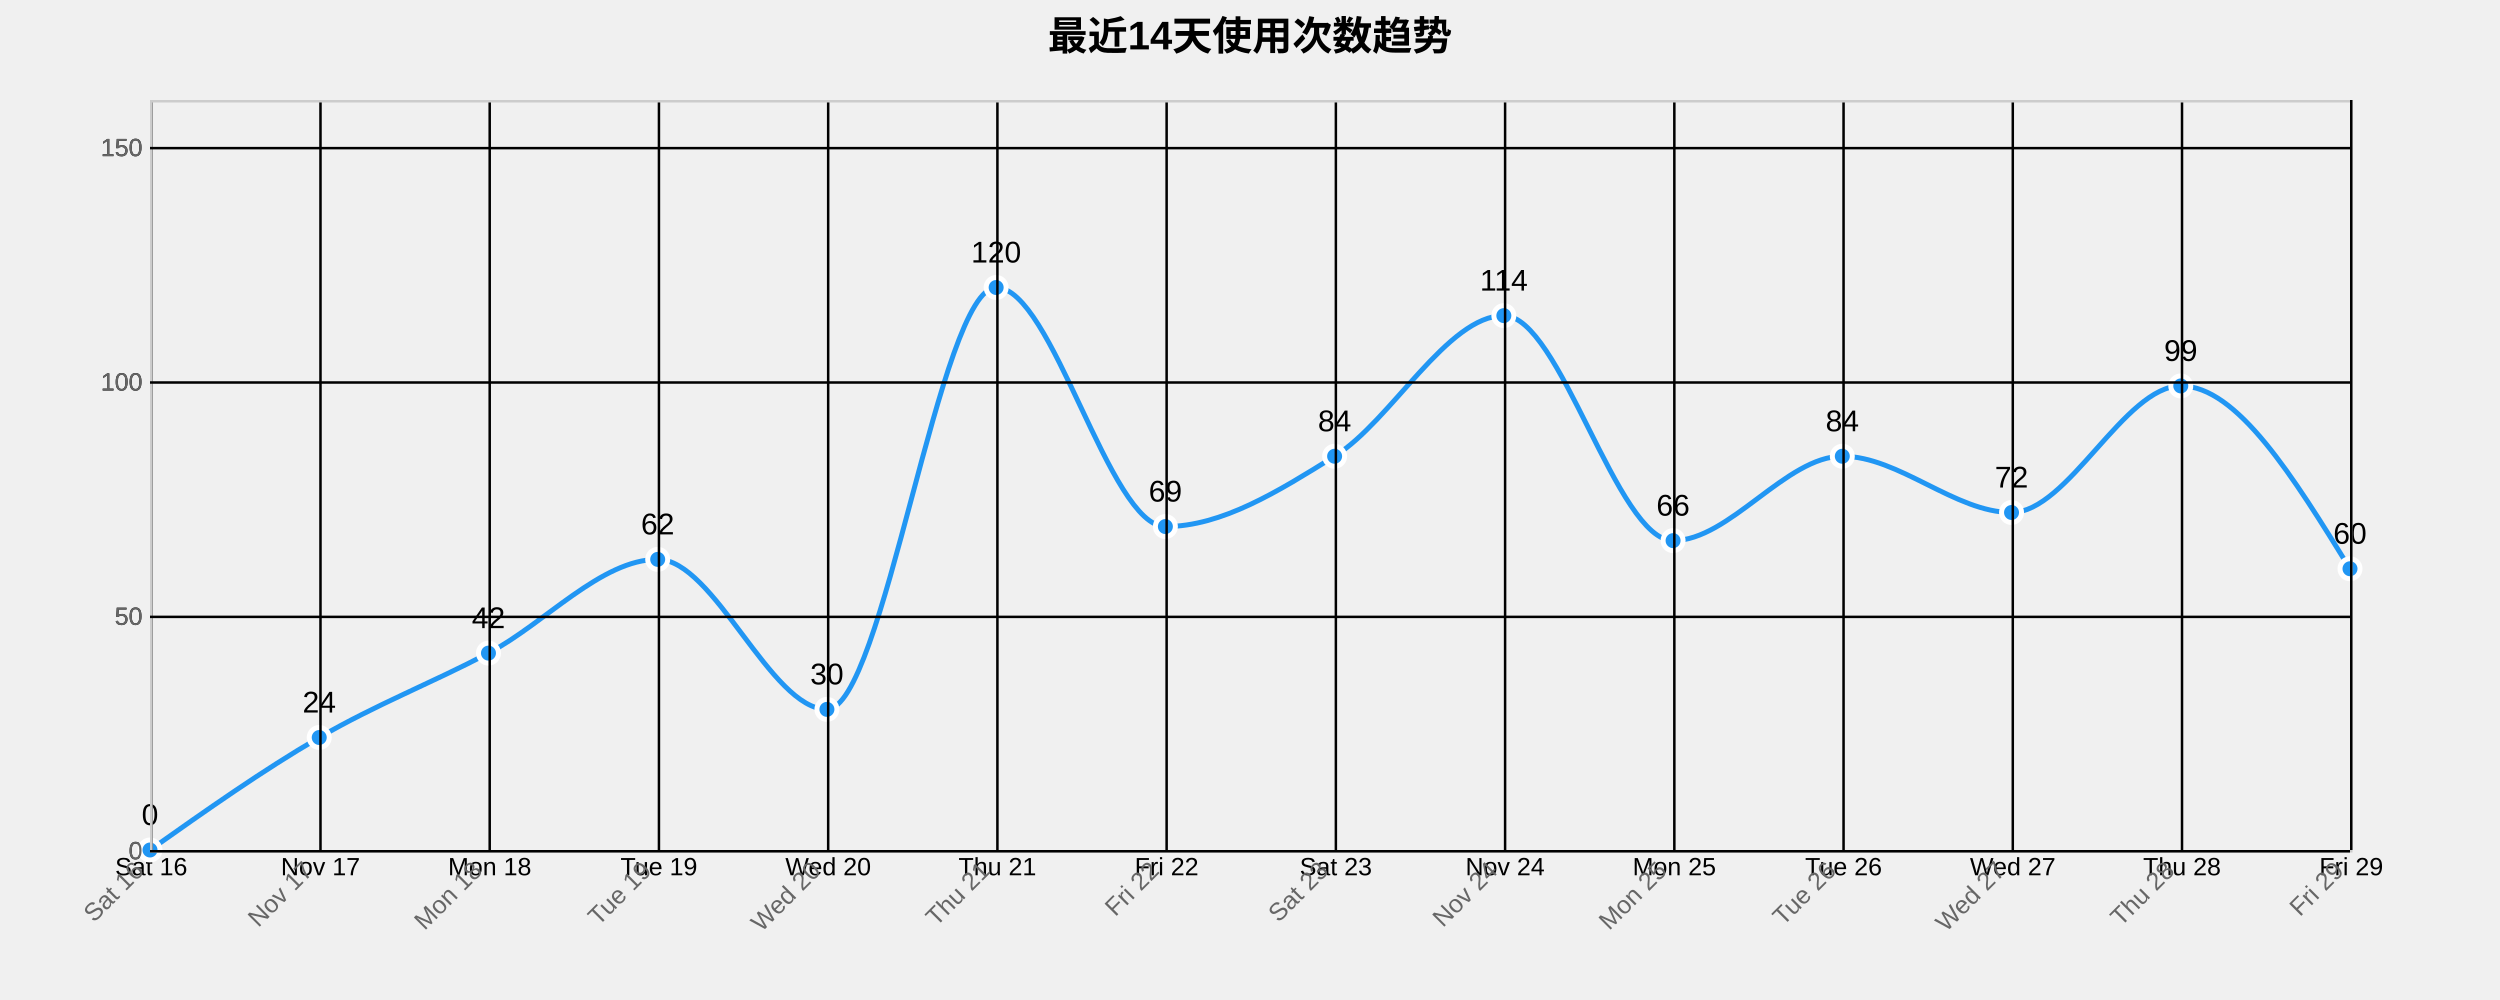
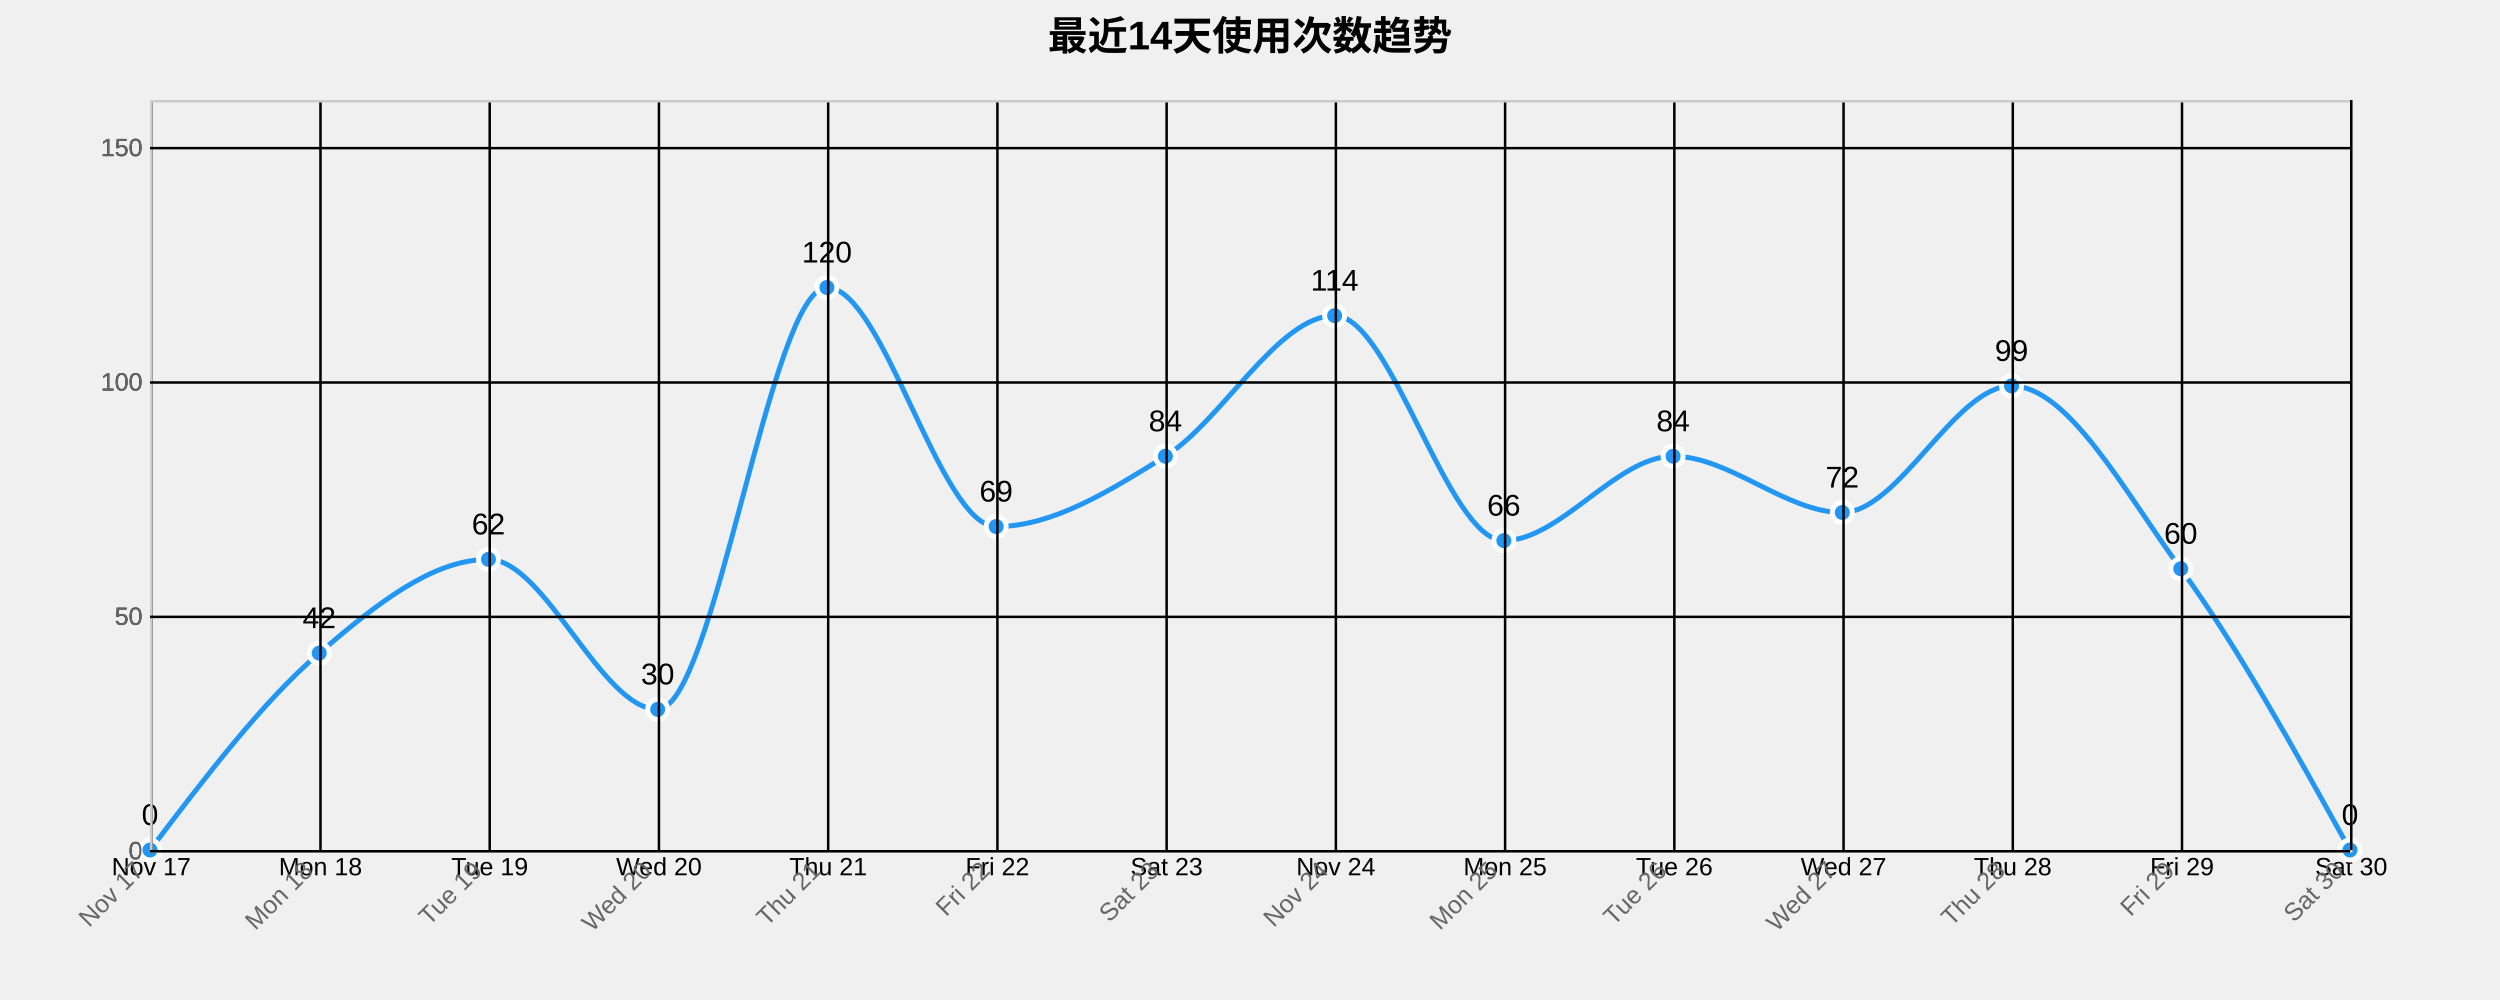
<svg xmlns="http://www.w3.org/2000/svg" width="1000" height="400">
  <g transform="translate(60,40)">
    <text x="440" y="-20" text-anchor="middle" style="font-size: 16px; font-weight: bold;">最近14天使用次数趋势</text>
    <g class="grid" transform="translate(0,300)" fill="none" font-size="10" font-family="sans-serif" text-anchor="middle">
      <path class="domain" stroke="currentColor" d="M0.5,-300V0.5H880.5V-300" />
      <g class="tick" opacity="1" transform="translate(0.5,0)">
        <line stroke="currentColor" y2="-300" />
-         <text fill="currentColor" y="3" dy="0.71em">Sat 16</text>
+         <text fill="currentColor" y="3" dy="0.71em">Nov 17</text>
      </g>
      <g class="tick" opacity="1" transform="translate(68.19231,0)">
        <line stroke="currentColor" y2="-300" />
-         <text fill="currentColor" y="3" dy="0.71em">Nov 17</text>
+         <text fill="currentColor" y="3" dy="0.71em">Mon 18</text>
      </g>
      <g class="tick" opacity="1" transform="translate(135.8846,0)">
        <line stroke="currentColor" y2="-300" />
-         <text fill="currentColor" y="3" dy="0.71em">Mon 18</text>
+         <text fill="currentColor" y="3" dy="0.71em">Tue 19</text>
      </g>
      <g class="tick" opacity="1" transform="translate(203.5769,0)">
        <line stroke="currentColor" y2="-300" />
-         <text fill="currentColor" y="3" dy="0.71em">Tue 19</text>
+         <text fill="currentColor" y="3" dy="0.71em">Wed 20</text>
      </g>
      <g class="tick" opacity="1" transform="translate(271.2692,0)">
        <line stroke="currentColor" y2="-300" />
-         <text fill="currentColor" y="3" dy="0.71em">Wed 20</text>
+         <text fill="currentColor" y="3" dy="0.71em">Thu 21</text>
      </g>
      <g class="tick" opacity="1" transform="translate(338.9615,0)">
        <line stroke="currentColor" y2="-300" />
-         <text fill="currentColor" y="3" dy="0.71em">Thu 21</text>
+         <text fill="currentColor" y="3" dy="0.71em">Fri 22</text>
      </g>
      <g class="tick" opacity="1" transform="translate(406.6538,0)">
        <line stroke="currentColor" y2="-300" />
-         <text fill="currentColor" y="3" dy="0.71em">Fri 22</text>
+         <text fill="currentColor" y="3" dy="0.71em">Sat 23</text>
      </g>
      <g class="tick" opacity="1" transform="translate(474.3462,0)">
        <line stroke="currentColor" y2="-300" />
-         <text fill="currentColor" y="3" dy="0.71em">Sat 23</text>
+         <text fill="currentColor" y="3" dy="0.71em">Nov 24</text>
      </g>
      <g class="tick" opacity="1" transform="translate(542.0385,0)">
        <line stroke="currentColor" y2="-300" />
-         <text fill="currentColor" y="3" dy="0.71em">Nov 24</text>
+         <text fill="currentColor" y="3" dy="0.71em">Mon 25</text>
      </g>
      <g class="tick" opacity="1" transform="translate(609.7308,0)">
        <line stroke="currentColor" y2="-300" />
-         <text fill="currentColor" y="3" dy="0.71em">Mon 25</text>
+         <text fill="currentColor" y="3" dy="0.71em">Tue 26</text>
      </g>
      <g class="tick" opacity="1" transform="translate(677.4231,0)">
        <line stroke="currentColor" y2="-300" />
-         <text fill="currentColor" y="3" dy="0.71em">Tue 26</text>
+         <text fill="currentColor" y="3" dy="0.71em">Wed 27</text>
      </g>
      <g class="tick" opacity="1" transform="translate(745.1154,0)">
        <line stroke="currentColor" y2="-300" />
-         <text fill="currentColor" y="3" dy="0.71em">Wed 27</text>
+         <text fill="currentColor" y="3" dy="0.71em">Thu 28</text>
      </g>
      <g class="tick" opacity="1" transform="translate(812.8077,0)">
        <line stroke="currentColor" y2="-300" />
-         <text fill="currentColor" y="3" dy="0.71em">Thu 28</text>
+         <text fill="currentColor" y="3" dy="0.71em">Fri 29</text>
      </g>
      <g class="tick" opacity="1" transform="translate(880.5,0)">
        <line stroke="currentColor" y2="-300" />
-         <text fill="currentColor" y="3" dy="0.71em">Fri 29</text>
+         <text fill="currentColor" y="3" dy="0.71em">Sat 30</text>
      </g>
    </g>
    <g class="grid" fill="none" font-size="10" font-family="sans-serif" text-anchor="end">
      <path class="domain" stroke="currentColor" d="M880,300.5H0.5V0.5H880" />
      <g class="tick" opacity="1" transform="translate(0,300.5)">
        <line stroke="currentColor" x2="880" />
        <text fill="currentColor" x="-3" dy="0.32em">0</text>
      </g>
      <g class="tick" opacity="1" transform="translate(0,206.75)">
        <line stroke="currentColor" x2="880" />
        <text fill="currentColor" x="-3" dy="0.32em">50</text>
      </g>
      <g class="tick" opacity="1" transform="translate(0,113)">
        <line stroke="currentColor" x2="880" />
        <text fill="currentColor" x="-3" dy="0.32em">100</text>
      </g>
      <g class="tick" opacity="1" transform="translate(0,19.25)">
        <line stroke="currentColor" x2="880" />
        <text fill="currentColor" x="-3" dy="0.32em">150</text>
      </g>
    </g>
-     <path class="area" d="M0,300C22.564,284.063,45.128,268.125,67.692,255C90.256,241.875,112.821,233.125,135.385,221.25C157.949,209.375,180.513,183.75,203.077,183.75C225.641,183.75,248.205,243.75,270.769,243.75C293.333,243.75,315.897,75,338.462,75C361.026,75,383.59,170.625,406.154,170.625C428.718,170.625,451.282,156.562,473.846,142.5C496.41,128.438,518.974,86.25,541.538,86.25C564.103,86.25,586.667,176.25,609.231,176.25C631.795,176.25,654.359,142.5,676.923,142.5C699.487,142.5,722.051,165,744.615,165C767.179,165,789.744,114.375,812.308,114.375C834.872,114.375,857.436,150.938,880,187.5L880,300C857.436,300,834.872,300,812.308,300C789.744,300,767.179,300,744.615,300C722.051,300,699.487,300,676.923,300C654.359,300,631.795,300,609.231,300C586.667,300,564.103,300,541.538,300C518.974,300,496.41,300,473.846,300C451.282,300,428.718,300,406.154,300C383.59,300,361.026,300,338.462,300C315.897,300,293.333,300,270.769,300C248.205,300,225.641,300,203.077,300C180.513,300,157.949,300,135.385,300C112.821,300,90.256,300,67.692,300C45.128,300,22.564,300,0,300Z" style="fill: url(#area-gradient); opacity: 0.3;" />
-     <path class="line" d="M0,300C22.564,284.063,45.128,268.125,67.692,255C90.256,241.875,112.821,233.125,135.385,221.25C157.949,209.375,180.513,183.75,203.077,183.75C225.641,183.75,248.205,243.75,270.769,243.75C293.333,243.75,315.897,75,338.462,75C361.026,75,383.59,170.625,406.154,170.625C428.718,170.625,451.282,156.562,473.846,142.5C496.41,128.438,518.974,86.25,541.538,86.25C564.103,86.25,586.667,176.25,609.231,176.25C631.795,176.25,654.359,142.5,676.923,142.5C699.487,142.5,722.051,165,744.615,165C767.179,165,789.744,114.375,812.308,114.375C834.872,114.375,857.436,150.938,880,187.5" style="fill: none; stroke: #2196F3; stroke-width: 2px;" />
+     <path class="area" d="M0,300C22.564,270.313,45.128,240.625,67.692,221.25C90.256,201.875,112.821,183.75,135.385,183.75C157.949,183.75,180.513,243.75,203.077,243.75C225.641,243.75,248.205,75,270.769,75C293.333,75,315.897,170.625,338.462,170.625C361.026,170.625,383.59,156.563,406.154,142.5C428.718,128.438,451.282,86.25,473.846,86.25C496.41,86.25,518.974,176.25,541.538,176.25C564.103,176.25,586.667,142.5,609.231,142.5C631.795,142.5,654.359,165,676.923,165C699.487,165,722.051,114.375,744.615,114.375C767.179,114.375,789.744,156.562,812.308,187.5C834.872,218.437,857.436,259.219,880,300L880,300C857.436,300,834.872,300,812.308,300C789.744,300,767.179,300,744.615,300C722.051,300,699.487,300,676.923,300C654.359,300,631.795,300,609.231,300C586.667,300,564.103,300,541.538,300C518.974,300,496.41,300,473.846,300C451.282,300,428.718,300,406.154,300C383.59,300,361.026,300,338.462,300C315.897,300,293.333,300,270.769,300C248.205,300,225.641,300,203.077,300C180.513,300,157.949,300,135.385,300C112.821,300,90.256,300,67.692,300C45.128,300,22.564,300,0,300Z" style="fill: url(#area-gradient); opacity: 0.3;" />
+     <path class="line" d="M0,300C22.564,270.313,45.128,240.625,67.692,221.25C90.256,201.875,112.821,183.75,135.385,183.75C157.949,183.75,180.513,243.75,203.077,243.75C225.641,243.75,248.205,75,270.769,75C293.333,75,315.897,170.625,338.462,170.625C361.026,170.625,383.59,156.563,406.154,142.5C428.718,128.438,451.282,86.25,473.846,86.25C496.41,86.25,518.974,176.25,541.538,176.25C564.103,176.25,586.667,142.5,609.231,142.5C631.795,142.5,654.359,165,676.923,165C699.487,165,722.051,114.375,744.615,114.375C767.179,114.375,789.744,156.562,812.308,187.5C834.872,218.437,857.436,259.219,880,300" style="fill: none; stroke: #2196F3; stroke-width: 2px;" />
    <circle class="dot" cx="0" cy="300" r="4" style="fill: #2196F3; stroke: #fff; stroke-width: 2px;" />
-     <circle class="dot" cx="67.692" cy="255" r="4" style="fill: #2196F3; stroke: #fff; stroke-width: 2px;" />
-     <circle class="dot" cx="135.385" cy="221.25" r="4" style="fill: #2196F3; stroke: #fff; stroke-width: 2px;" />
-     <circle class="dot" cx="203.077" cy="183.75" r="4" style="fill: #2196F3; stroke: #fff; stroke-width: 2px;" />
-     <circle class="dot" cx="270.769" cy="243.75" r="4" style="fill: #2196F3; stroke: #fff; stroke-width: 2px;" />
-     <circle class="dot" cx="338.462" cy="75" r="4" style="fill: #2196F3; stroke: #fff; stroke-width: 2px;" />
-     <circle class="dot" cx="406.154" cy="170.625" r="4" style="fill: #2196F3; stroke: #fff; stroke-width: 2px;" />
-     <circle class="dot" cx="473.846" cy="142.5" r="4" style="fill: #2196F3; stroke: #fff; stroke-width: 2px;" />
-     <circle class="dot" cx="541.538" cy="86.25" r="4" style="fill: #2196F3; stroke: #fff; stroke-width: 2px;" />
-     <circle class="dot" cx="609.231" cy="176.25" r="4" style="fill: #2196F3; stroke: #fff; stroke-width: 2px;" />
-     <circle class="dot" cx="676.923" cy="142.5" r="4" style="fill: #2196F3; stroke: #fff; stroke-width: 2px;" />
-     <circle class="dot" cx="744.615" cy="165" r="4" style="fill: #2196F3; stroke: #fff; stroke-width: 2px;" />
-     <circle class="dot" cx="812.308" cy="114.375" r="4" style="fill: #2196F3; stroke: #fff; stroke-width: 2px;" />
-     <circle class="dot" cx="880" cy="187.5" r="4" style="fill: #2196F3; stroke: #fff; stroke-width: 2px;" />
+     <circle class="dot" cx="67.692" cy="221.25" r="4" style="fill: #2196F3; stroke: #fff; stroke-width: 2px;" />
+     <circle class="dot" cx="135.385" cy="183.75" r="4" style="fill: #2196F3; stroke: #fff; stroke-width: 2px;" />
+     <circle class="dot" cx="203.077" cy="243.75" r="4" style="fill: #2196F3; stroke: #fff; stroke-width: 2px;" />
+     <circle class="dot" cx="270.769" cy="75" r="4" style="fill: #2196F3; stroke: #fff; stroke-width: 2px;" />
+     <circle class="dot" cx="338.462" cy="170.625" r="4" style="fill: #2196F3; stroke: #fff; stroke-width: 2px;" />
+     <circle class="dot" cx="406.154" cy="142.5" r="4" style="fill: #2196F3; stroke: #fff; stroke-width: 2px;" />
+     <circle class="dot" cx="473.846" cy="86.25" r="4" style="fill: #2196F3; stroke: #fff; stroke-width: 2px;" />
+     <circle class="dot" cx="541.538" cy="176.25" r="4" style="fill: #2196F3; stroke: #fff; stroke-width: 2px;" />
+     <circle class="dot" cx="609.231" cy="142.5" r="4" style="fill: #2196F3; stroke: #fff; stroke-width: 2px;" />
+     <circle class="dot" cx="676.923" cy="165" r="4" style="fill: #2196F3; stroke: #fff; stroke-width: 2px;" />
+     <circle class="dot" cx="744.615" cy="114.375" r="4" style="fill: #2196F3; stroke: #fff; stroke-width: 2px;" />
+     <circle class="dot" cx="812.308" cy="187.5" r="4" style="fill: #2196F3; stroke: #fff; stroke-width: 2px;" />
+     <circle class="dot" cx="880" cy="300" r="4" style="fill: #2196F3; stroke: #fff; stroke-width: 2px;" />
    <text class="label" x="0" y="290" text-anchor="middle" style="font-size: 12px;">0</text>
-     <text class="label" x="67.692" y="245" text-anchor="middle" style="font-size: 12px;">24</text>
-     <text class="label" x="135.385" y="211.25" text-anchor="middle" style="font-size: 12px;">42</text>
-     <text class="label" x="203.077" y="173.75" text-anchor="middle" style="font-size: 12px;">62</text>
-     <text class="label" x="270.769" y="233.75" text-anchor="middle" style="font-size: 12px;">30</text>
-     <text class="label" x="338.462" y="65" text-anchor="middle" style="font-size: 12px;">120</text>
-     <text class="label" x="406.154" y="160.625" text-anchor="middle" style="font-size: 12px;">69</text>
-     <text class="label" x="473.846" y="132.5" text-anchor="middle" style="font-size: 12px;">84</text>
-     <text class="label" x="541.538" y="76.25" text-anchor="middle" style="font-size: 12px;">114</text>
-     <text class="label" x="609.231" y="166.25" text-anchor="middle" style="font-size: 12px;">66</text>
-     <text class="label" x="676.923" y="132.5" text-anchor="middle" style="font-size: 12px;">84</text>
-     <text class="label" x="744.615" y="155" text-anchor="middle" style="font-size: 12px;">72</text>
-     <text class="label" x="812.308" y="104.375" text-anchor="middle" style="font-size: 12px;">99</text>
-     <text class="label" x="880" y="177.5" text-anchor="middle" style="font-size: 12px;">60</text>
+     <text class="label" x="67.692" y="211.25" text-anchor="middle" style="font-size: 12px;">42</text>
+     <text class="label" x="135.385" y="173.75" text-anchor="middle" style="font-size: 12px;">62</text>
+     <text class="label" x="203.077" y="233.75" text-anchor="middle" style="font-size: 12px;">30</text>
+     <text class="label" x="270.769" y="65" text-anchor="middle" style="font-size: 12px;">120</text>
+     <text class="label" x="338.462" y="160.625" text-anchor="middle" style="font-size: 12px;">69</text>
+     <text class="label" x="406.154" y="132.5" text-anchor="middle" style="font-size: 12px;">84</text>
+     <text class="label" x="473.846" y="76.25" text-anchor="middle" style="font-size: 12px;">114</text>
+     <text class="label" x="541.538" y="166.25" text-anchor="middle" style="font-size: 12px;">66</text>
+     <text class="label" x="609.231" y="132.5" text-anchor="middle" style="font-size: 12px;">84</text>
+     <text class="label" x="676.923" y="155" text-anchor="middle" style="font-size: 12px;">72</text>
+     <text class="label" x="744.615" y="104.375" text-anchor="middle" style="font-size: 12px;">99</text>
+     <text class="label" x="812.308" y="177.5" text-anchor="middle" style="font-size: 12px;">60</text>
+     <text class="label" x="880" y="290" text-anchor="middle" style="font-size: 12px;">0</text>
    <g class="x-axis" transform="translate(0,300)" fill="none" font-size="10" font-family="sans-serif" text-anchor="middle">
      <path class="domain" stroke="currentColor" d="M0.5,-300V0.5H880.5V-300" />
      <g class="tick" opacity="1" transform="translate(0.5,0)">
        <line stroke="currentColor" y2="-300" />
-         <text fill="currentColor" y="3" dy=".15em" style="text-anchor: end;" dx="-.8em" transform="rotate(-45)">Sat 16</text>
+         <text fill="currentColor" y="3" dy=".15em" style="text-anchor: end;" dx="-.8em" transform="rotate(-45)">Nov 17</text>
      </g>
      <g class="tick" opacity="1" transform="translate(68.19231,0)">
        <line stroke="currentColor" y2="-300" />
-         <text fill="currentColor" y="3" dy=".15em" style="text-anchor: end;" dx="-.8em" transform="rotate(-45)">Nov 17</text>
+         <text fill="currentColor" y="3" dy=".15em" style="text-anchor: end;" dx="-.8em" transform="rotate(-45)">Mon 18</text>
      </g>
      <g class="tick" opacity="1" transform="translate(135.8846,0)">
        <line stroke="currentColor" y2="-300" />
-         <text fill="currentColor" y="3" dy=".15em" style="text-anchor: end;" dx="-.8em" transform="rotate(-45)">Mon 18</text>
+         <text fill="currentColor" y="3" dy=".15em" style="text-anchor: end;" dx="-.8em" transform="rotate(-45)">Tue 19</text>
      </g>
      <g class="tick" opacity="1" transform="translate(203.5769,0)">
        <line stroke="currentColor" y2="-300" />
-         <text fill="currentColor" y="3" dy=".15em" style="text-anchor: end;" dx="-.8em" transform="rotate(-45)">Tue 19</text>
+         <text fill="currentColor" y="3" dy=".15em" style="text-anchor: end;" dx="-.8em" transform="rotate(-45)">Wed 20</text>
      </g>
      <g class="tick" opacity="1" transform="translate(271.2692,0)">
        <line stroke="currentColor" y2="-300" />
-         <text fill="currentColor" y="3" dy=".15em" style="text-anchor: end;" dx="-.8em" transform="rotate(-45)">Wed 20</text>
+         <text fill="currentColor" y="3" dy=".15em" style="text-anchor: end;" dx="-.8em" transform="rotate(-45)">Thu 21</text>
      </g>
      <g class="tick" opacity="1" transform="translate(338.9615,0)">
        <line stroke="currentColor" y2="-300" />
-         <text fill="currentColor" y="3" dy=".15em" style="text-anchor: end;" dx="-.8em" transform="rotate(-45)">Thu 21</text>
+         <text fill="currentColor" y="3" dy=".15em" style="text-anchor: end;" dx="-.8em" transform="rotate(-45)">Fri 22</text>
      </g>
      <g class="tick" opacity="1" transform="translate(406.6538,0)">
        <line stroke="currentColor" y2="-300" />
-         <text fill="currentColor" y="3" dy=".15em" style="text-anchor: end;" dx="-.8em" transform="rotate(-45)">Fri 22</text>
+         <text fill="currentColor" y="3" dy=".15em" style="text-anchor: end;" dx="-.8em" transform="rotate(-45)">Sat 23</text>
      </g>
      <g class="tick" opacity="1" transform="translate(474.3462,0)">
        <line stroke="currentColor" y2="-300" />
-         <text fill="currentColor" y="3" dy=".15em" style="text-anchor: end;" dx="-.8em" transform="rotate(-45)">Sat 23</text>
+         <text fill="currentColor" y="3" dy=".15em" style="text-anchor: end;" dx="-.8em" transform="rotate(-45)">Nov 24</text>
      </g>
      <g class="tick" opacity="1" transform="translate(542.0385,0)">
        <line stroke="currentColor" y2="-300" />
-         <text fill="currentColor" y="3" dy=".15em" style="text-anchor: end;" dx="-.8em" transform="rotate(-45)">Nov 24</text>
+         <text fill="currentColor" y="3" dy=".15em" style="text-anchor: end;" dx="-.8em" transform="rotate(-45)">Mon 25</text>
      </g>
      <g class="tick" opacity="1" transform="translate(609.7308,0)">
        <line stroke="currentColor" y2="-300" />
-         <text fill="currentColor" y="3" dy=".15em" style="text-anchor: end;" dx="-.8em" transform="rotate(-45)">Mon 25</text>
+         <text fill="currentColor" y="3" dy=".15em" style="text-anchor: end;" dx="-.8em" transform="rotate(-45)">Tue 26</text>
      </g>
      <g class="tick" opacity="1" transform="translate(677.4231,0)">
        <line stroke="currentColor" y2="-300" />
-         <text fill="currentColor" y="3" dy=".15em" style="text-anchor: end;" dx="-.8em" transform="rotate(-45)">Tue 26</text>
+         <text fill="currentColor" y="3" dy=".15em" style="text-anchor: end;" dx="-.8em" transform="rotate(-45)">Wed 27</text>
      </g>
      <g class="tick" opacity="1" transform="translate(745.1154,0)">
        <line stroke="currentColor" y2="-300" />
-         <text fill="currentColor" y="3" dy=".15em" style="text-anchor: end;" dx="-.8em" transform="rotate(-45)">Wed 27</text>
+         <text fill="currentColor" y="3" dy=".15em" style="text-anchor: end;" dx="-.8em" transform="rotate(-45)">Thu 28</text>
      </g>
      <g class="tick" opacity="1" transform="translate(812.8077,0)">
        <line stroke="currentColor" y2="-300" />
-         <text fill="currentColor" y="3" dy=".15em" style="text-anchor: end;" dx="-.8em" transform="rotate(-45)">Thu 28</text>
+         <text fill="currentColor" y="3" dy=".15em" style="text-anchor: end;" dx="-.8em" transform="rotate(-45)">Fri 29</text>
      </g>
      <g class="tick" opacity="1" transform="translate(880.5,0)">
        <line stroke="currentColor" y2="-300" />
-         <text fill="currentColor" y="3" dy=".15em" style="text-anchor: end;" dx="-.8em" transform="rotate(-45)">Fri 29</text>
+         <text fill="currentColor" y="3" dy=".15em" style="text-anchor: end;" dx="-.8em" transform="rotate(-45)">Sat 30</text>
      </g>
    </g>
    <g class="y-axis" fill="none" font-size="10" font-family="sans-serif" text-anchor="end">
      <path class="domain" stroke="currentColor" d="M880,300.5H0.5V0.5H880" />
      <g class="tick" opacity="1" transform="translate(0,300.5)">
        <line stroke="currentColor" x2="880" />
        <text fill="currentColor" x="-3" dy="0.32em">0</text>
      </g>
      <g class="tick" opacity="1" transform="translate(0,206.75)">
        <line stroke="currentColor" x2="880" />
        <text fill="currentColor" x="-3" dy="0.32em">50</text>
      </g>
      <g class="tick" opacity="1" transform="translate(0,113)">
        <line stroke="currentColor" x2="880" />
        <text fill="currentColor" x="-3" dy="0.32em">100</text>
      </g>
      <g class="tick" opacity="1" transform="translate(0,19.25)">
        <line stroke="currentColor" x2="880" />
        <text fill="currentColor" x="-3" dy="0.32em">150</text>
      </g>
    </g>
    <style>
    .grid line {
      stroke: #e0e0e0;
      stroke-opacity: 0.7;
      shape-rendering: crispEdges;
    }
    .grid path {
      stroke-width: 0;
    }
    .dot:hover {
      r: 6;
    }
    text {
      font-family: Arial, sans-serif;
    }
    .x-axis path, .y-axis path {
      stroke: #ccc;
    }
    .x-axis text, .y-axis text {
      fill: #666;
    }
  </style>
  </g>
</svg>
